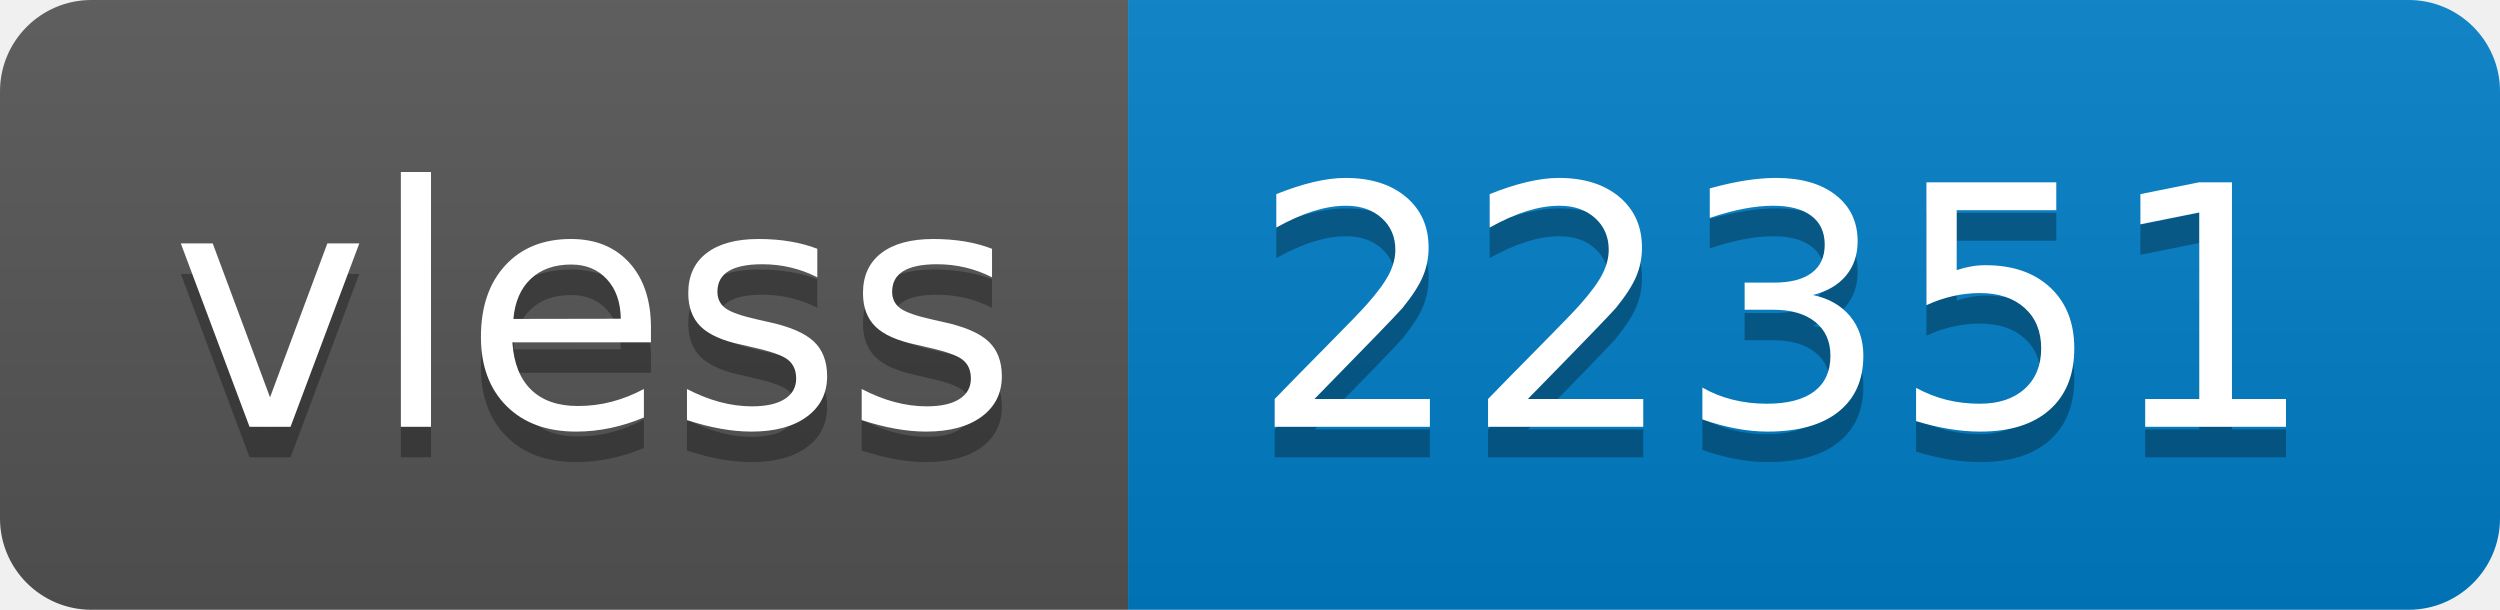
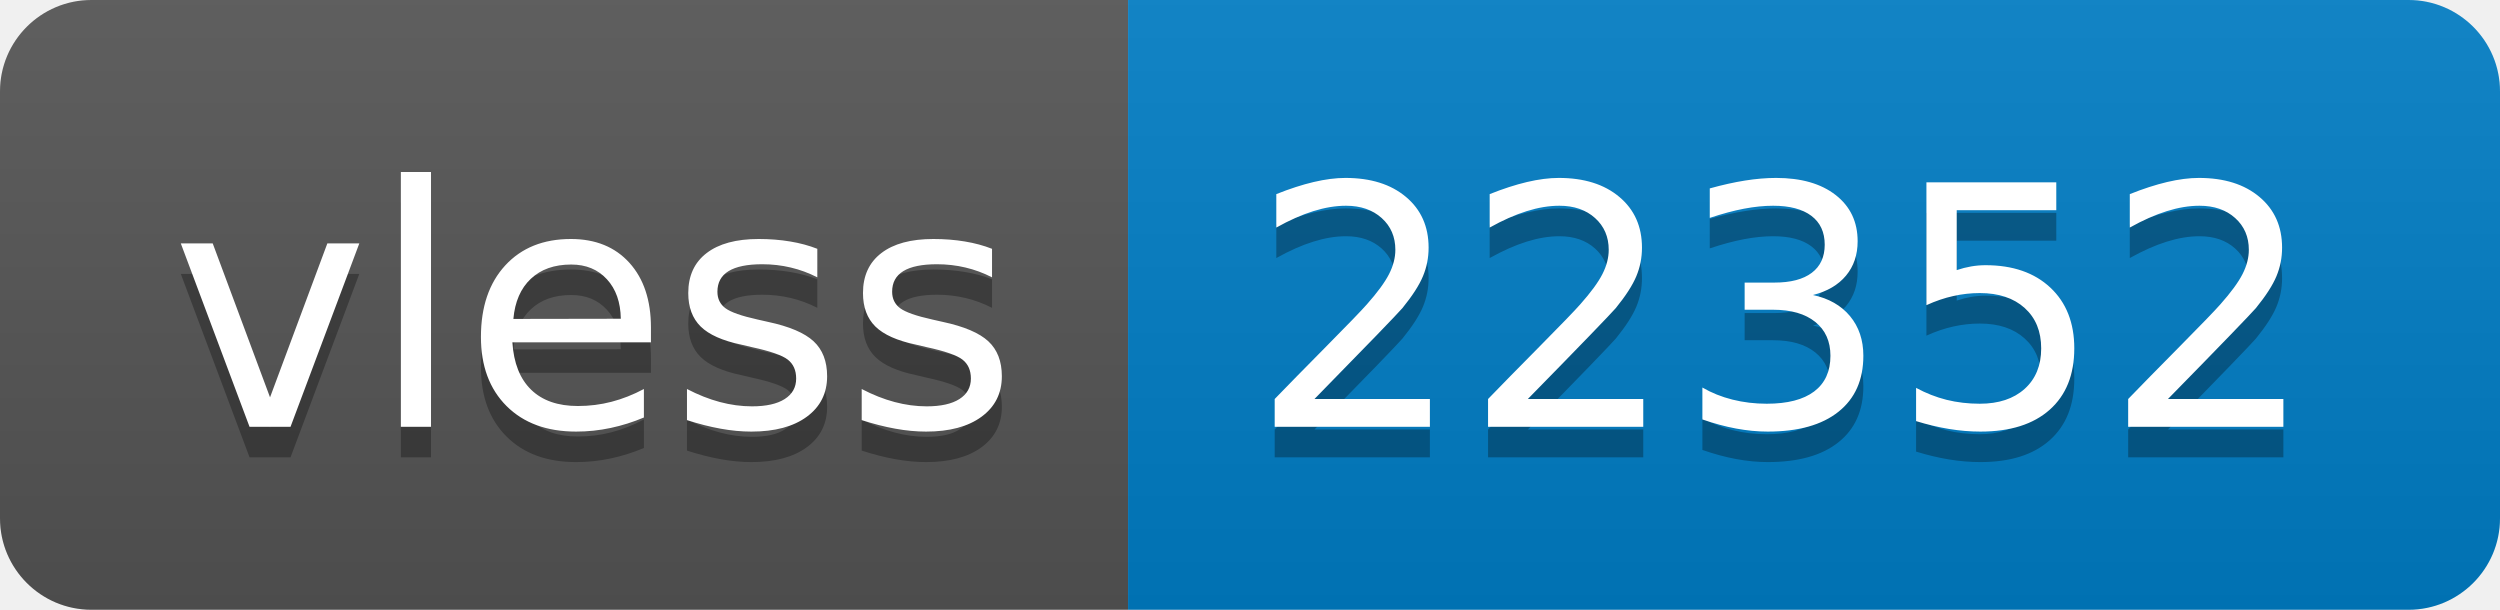
- <svg xmlns="http://www.w3.org/2000/svg" width="82" height="20" role="img" aria-label="vless: 22351">
+ <svg xmlns="http://www.w3.org/2000/svg" width="82" height="20" role="img" aria-label="vless: 22352">
  <linearGradient id="s" x2="0" y2="100%">
    <stop offset="0" stop-color="#bbb" stop-opacity=".1" />
    <stop offset="1" stop-opacity=".1" />
  </linearGradient>
  <clipPath id="r">
    <rect width="82" height="20" rx="3" fill="#fff" />
  </clipPath>
  <g clip-path="url(#r)">
    <rect width="37" height="20" fill="#555" />
    <rect x="37" width="45" height="20" fill="#007ec6" />
    <rect width="82" height="20" fill="url(#s)" />
  </g>
  <g fill="#fff" text-anchor="middle" font-family="Verdana,Geneva,DejaVu Sans,sans-serif" text-rendering="geometricPrecision" font-size="110">
    <text aria-hidden="true" x="195" y="150" fill="#010101" fill-opacity=".3" transform="scale(.1)" textLength="270">vless</text>
    <text x="195" y="140" transform="scale(.1)" fill="#fff" textLength="270">vless</text>
-     <text aria-hidden="true" x="585" y="150" fill="#010101" fill-opacity=".3" transform="scale(.1)" textLength="350">22351</text>
-     <text x="585" y="140" transform="scale(.1)" fill="#fff" textLength="350">22351</text>
+     <text aria-hidden="true" x="585" y="150" fill="#010101" fill-opacity=".3" transform="scale(.1)" textLength="350">22352</text>
+     <text x="585" y="140" transform="scale(.1)" fill="#fff" textLength="350">22352</text>
  </g>
</svg>
